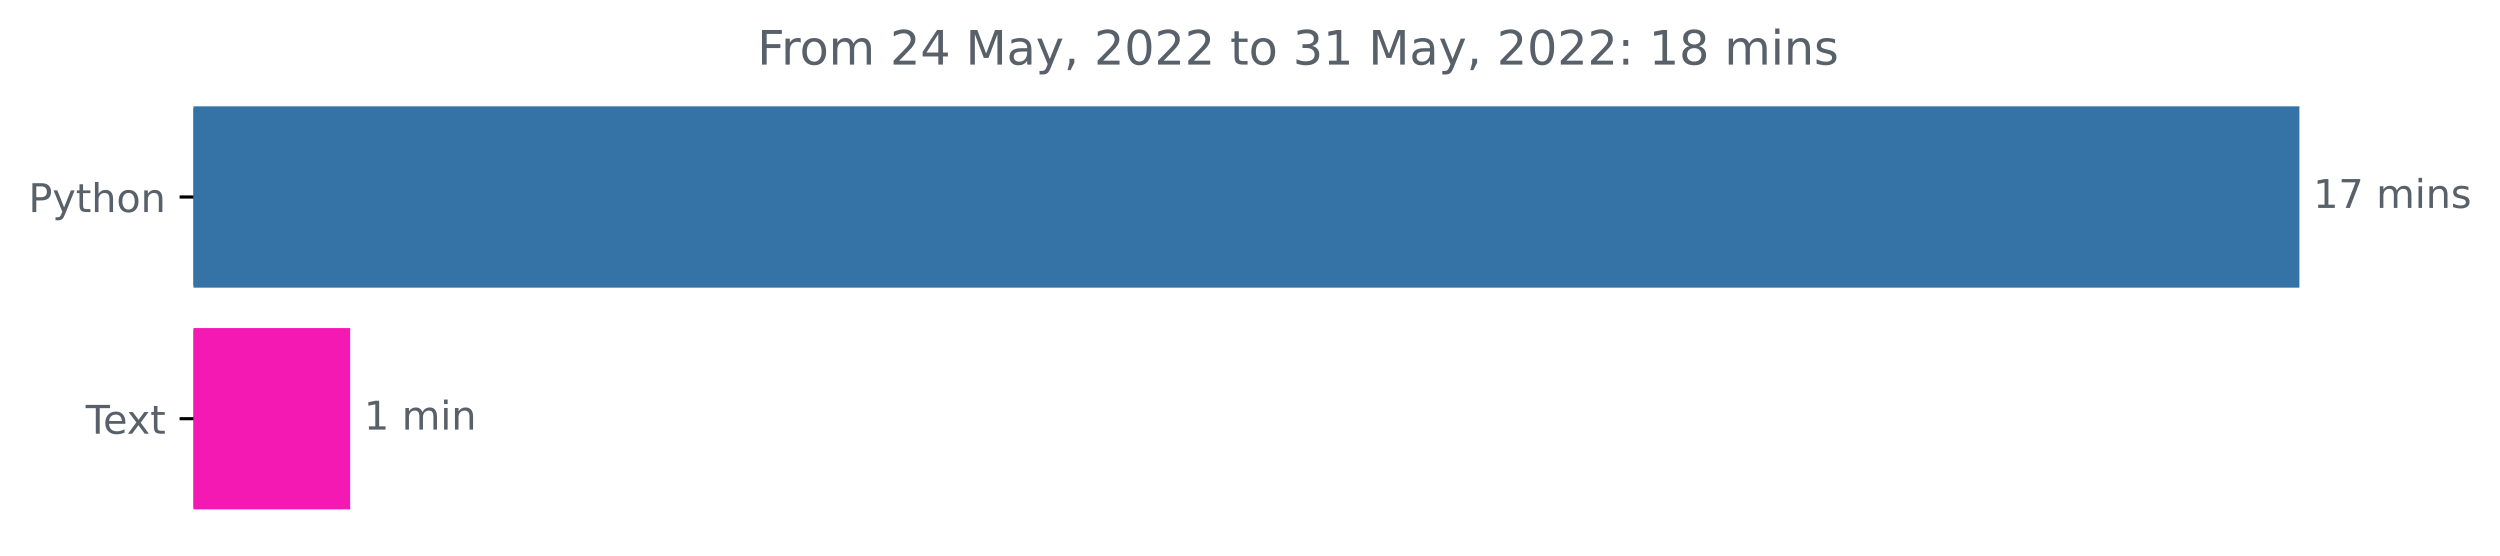
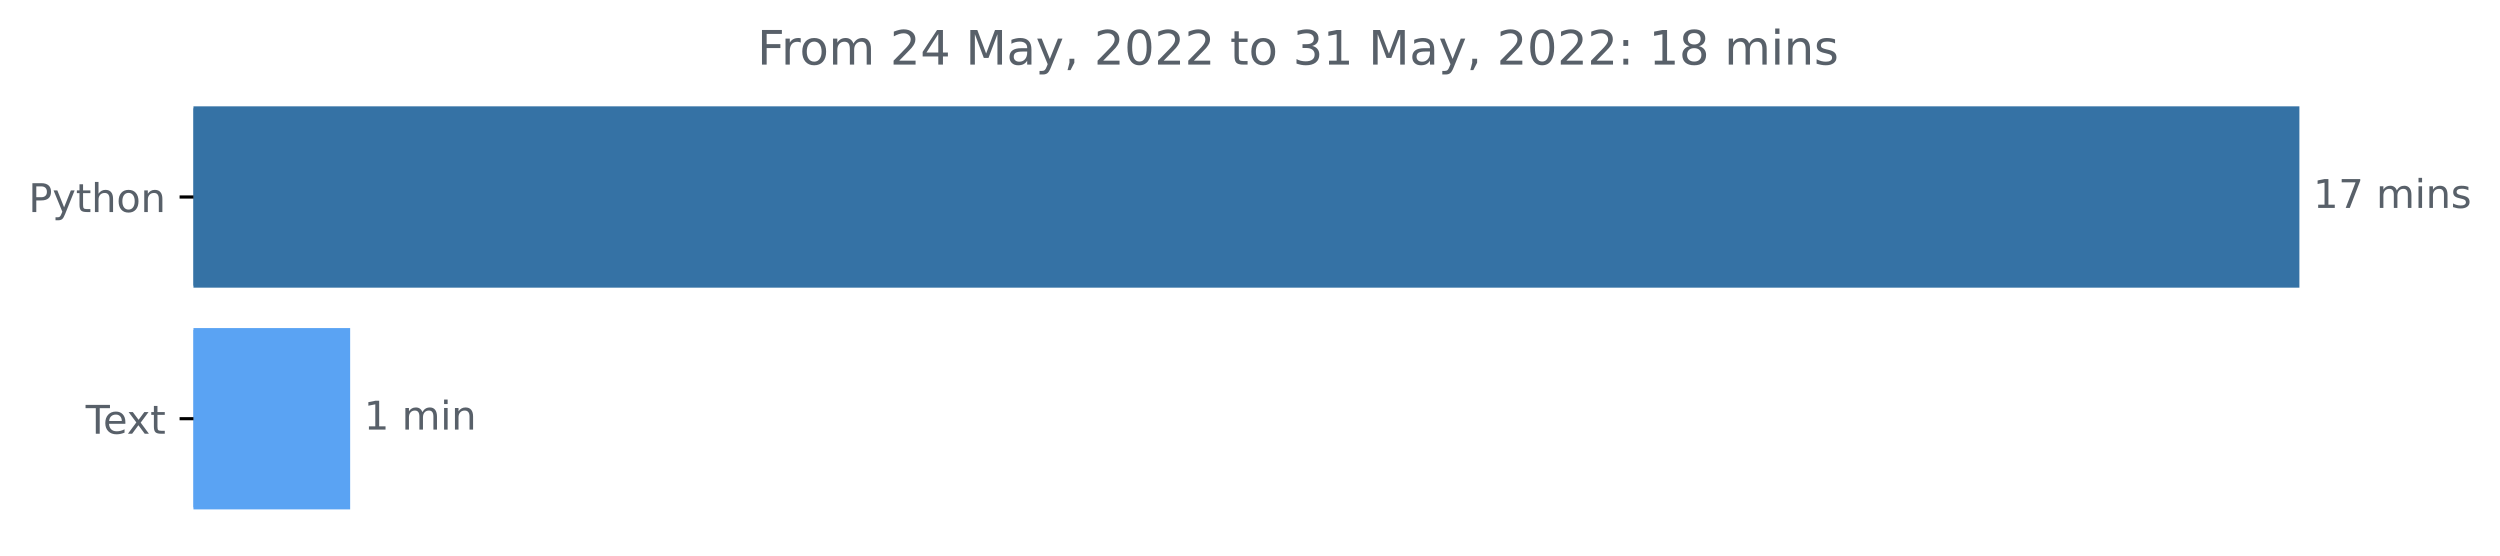
<svg xmlns="http://www.w3.org/2000/svg" xmlns:xlink="http://www.w3.org/1999/xlink" width="631.46pt" height="140.398pt" viewBox="0 0 631.46 140.398" version="1.1">
  <defs>
    <style type="text/css">*{stroke-linejoin: round; stroke-linecap: butt}</style>
  </defs>
  <g id="figure_1">
    <g id="patch_1">
      <path d="M 0 140.398  L 631.46 140.398  L 631.46 0  L 0 0  L 0 140.398  z " style="fill: none" />
    </g>
    <g id="axes_1">
      <g id="patch_2">
-         <path d="M 48.862 27.358  L 580.291 27.358  L 580.291 72.158  L 48.862 72.158  z " clip-path="url(#pf2c16f1cb8)" style="fill: #3572a5; stroke: #3572a5; stroke-linejoin: miter" />
+         <path d="M 48.862 27.358  L 580.291 27.358  L 580.291 72.158  L 48.862 72.158  z " clip-path="url(#pd3aeee032c)" style="fill: #3572a5; stroke: #3572a5; stroke-linejoin: miter" />
      </g>
      <g id="patch_3">
-         <path d="M 48.862 83.358  L 87.942 83.358  L 87.942 128.158  L 48.862 128.158  z " clip-path="url(#pf2c16f1cb8)" style="fill: #f319b2; stroke: #f319b2; stroke-linejoin: miter" />
+         <path d="M 48.862 83.358  L 87.942 83.358  L 87.942 128.158  L 48.862 128.158  z " clip-path="url(#pd3aeee032c)" style="fill: #5aa3f3; stroke: #5aa3f3; stroke-linejoin: miter" />
      </g>
      <g id="matplotlib.axis_1" />
      <g id="matplotlib.axis_2">
        <g id="ytick_1">
          <g id="line2d_1">
            <defs>
-               <path id="me9f3cc581d" d="M 0 0  L -3.5 0  " style="stroke: #000000; stroke-width: 0.8" />
+               <path id="me7bb786cc5" d="M 0 0  L -3.5 0  " style="stroke: #000000; stroke-width: 0.8" />
            </defs>
            <g>
-               <use xlink:href="#me9f3cc581d" x="48.862" y="49.758" style="stroke: #000000; stroke-width: 0.8" />
+               <use xlink:href="#me7bb786cc5" x="48.862" y="49.758" style="stroke: #000000; stroke-width: 0.8" />
            </g>
          </g>
          <g id="text_1">
            <g style="fill: #586069" transform="translate(7.2 53.55734)scale(0.1 -0.1)">
              <defs>
                <path id="DejaVuSans-50" d="M 1259 4147  L 1259 2394  L 2053 2394  Q 2494 2394 2734 2622  Q 2975 2850 2975 3272  Q 2975 3691 2734 3919  Q 2494 4147 2053 4147  L 1259 4147  z M 628 4666  L 2053 4666  Q 2838 4666 3239 4311  Q 3641 3956 3641 3272  Q 3641 2581 3239 2228  Q 2838 1875 2053 1875  L 1259 1875  L 1259 0  L 628 0  L 628 4666  z " transform="scale(0.015625)" />
                <path id="DejaVuSans-79" d="M 2059 -325  Q 1816 -950 1584 -1140  Q 1353 -1331 966 -1331  L 506 -1331  L 506 -850  L 844 -850  Q 1081 -850 1212 -737  Q 1344 -625 1503 -206  L 1606 56  L 191 3500  L 800 3500  L 1894 763  L 2988 3500  L 3597 3500  L 2059 -325  z " transform="scale(0.015625)" />
                <path id="DejaVuSans-74" d="M 1172 4494  L 1172 3500  L 2356 3500  L 2356 3053  L 1172 3053  L 1172 1153  Q 1172 725 1289 603  Q 1406 481 1766 481  L 2356 481  L 2356 0  L 1766 0  Q 1100 0 847 248  Q 594 497 594 1153  L 594 3053  L 172 3053  L 172 3500  L 594 3500  L 594 4494  L 1172 4494  z " transform="scale(0.015625)" />
                <path id="DejaVuSans-68" d="M 3513 2113  L 3513 0  L 2938 0  L 2938 2094  Q 2938 2591 2744 2837  Q 2550 3084 2163 3084  Q 1697 3084 1428 2787  Q 1159 2491 1159 1978  L 1159 0  L 581 0  L 581 4863  L 1159 4863  L 1159 2956  Q 1366 3272 1645 3428  Q 1925 3584 2291 3584  Q 2894 3584 3203 3211  Q 3513 2838 3513 2113  z " transform="scale(0.015625)" />
                <path id="DejaVuSans-6f" d="M 1959 3097  Q 1497 3097 1228 2736  Q 959 2375 959 1747  Q 959 1119 1226 758  Q 1494 397 1959 397  Q 2419 397 2687 759  Q 2956 1122 2956 1747  Q 2956 2369 2687 2733  Q 2419 3097 1959 3097  z M 1959 3584  Q 2709 3584 3137 3096  Q 3566 2609 3566 1747  Q 3566 888 3137 398  Q 2709 -91 1959 -91  Q 1206 -91 779 398  Q 353 888 353 1747  Q 353 2609 779 3096  Q 1206 3584 1959 3584  z " transform="scale(0.015625)" />
                <path id="DejaVuSans-6e" d="M 3513 2113  L 3513 0  L 2938 0  L 2938 2094  Q 2938 2591 2744 2837  Q 2550 3084 2163 3084  Q 1697 3084 1428 2787  Q 1159 2491 1159 1978  L 1159 0  L 581 0  L 581 3500  L 1159 3500  L 1159 2956  Q 1366 3272 1645 3428  Q 1925 3584 2291 3584  Q 2894 3584 3203 3211  Q 3513 2838 3513 2113  z " transform="scale(0.015625)" />
              </defs>
              <use xlink:href="#DejaVuSans-50" />
              <use xlink:href="#DejaVuSans-79" x="60.303" />
              <use xlink:href="#DejaVuSans-74" x="119.482" />
              <use xlink:href="#DejaVuSans-68" x="158.691" />
              <use xlink:href="#DejaVuSans-6f" x="222.07" />
              <use xlink:href="#DejaVuSans-6e" x="283.252" />
            </g>
          </g>
        </g>
        <g id="ytick_2">
          <g id="line2d_2">
            <g>
-               <use xlink:href="#me9f3cc581d" x="48.862" y="105.758" style="stroke: #000000; stroke-width: 0.8" />
+               <use xlink:href="#me7bb786cc5" x="48.862" y="105.758" style="stroke: #000000; stroke-width: 0.8" />
            </g>
          </g>
          <g id="text_2">
            <g style="fill: #586069" transform="translate(21.6375 109.5573)scale(0.1 -0.1)">
              <defs>
                <path id="DejaVuSans-54" d="M -19 4666  L 3928 4666  L 3928 4134  L 2272 4134  L 2272 0  L 1638 0  L 1638 4134  L -19 4134  L -19 4666  z " transform="scale(0.015625)" />
                <path id="DejaVuSans-65" d="M 3597 1894  L 3597 1613  L 953 1613  Q 991 1019 1311 708  Q 1631 397 2203 397  Q 2534 397 2845 478  Q 3156 559 3463 722  L 3463 178  Q 3153 47 2828 -22  Q 2503 -91 2169 -91  Q 1331 -91 842 396  Q 353 884 353 1716  Q 353 2575 817 3079  Q 1281 3584 2069 3584  Q 2775 3584 3186 3129  Q 3597 2675 3597 1894  z M 3022 2063  Q 3016 2534 2758 2815  Q 2500 3097 2075 3097  Q 1594 3097 1305 2825  Q 1016 2553 972 2059  L 3022 2063  z " transform="scale(0.015625)" />
                <path id="DejaVuSans-78" d="M 3513 3500  L 2247 1797  L 3578 0  L 2900 0  L 1881 1375  L 863 0  L 184 0  L 1544 1831  L 300 3500  L 978 3500  L 1906 2253  L 2834 3500  L 3513 3500  z " transform="scale(0.015625)" />
              </defs>
              <use xlink:href="#DejaVuSans-54" />
              <use xlink:href="#DejaVuSans-65" x="44.084" />
              <use xlink:href="#DejaVuSans-78" x="103.857" />
              <use xlink:href="#DejaVuSans-74" x="163.037" />
            </g>
          </g>
        </g>
      </g>
      <g id="text_3">
        <g style="fill: #586069" transform="translate(584.2911 52.5175)scale(0.1 -0.1)">
          <defs>
            <path id="DejaVuSans-31" d="M 794 531  L 1825 531  L 1825 4091  L 703 3866  L 703 4441  L 1819 4666  L 2450 4666  L 2450 531  L 3481 531  L 3481 0  L 794 0  L 794 531  z " transform="scale(0.015625)" />
            <path id="DejaVuSans-37" d="M 525 4666  L 3525 4666  L 3525 4397  L 1831 0  L 1172 0  L 2766 4134  L 525 4134  L 525 4666  z " transform="scale(0.015625)" />
            <path id="DejaVuSans-20" transform="scale(0.015625)" />
            <path id="DejaVuSans-6d" d="M 3328 2828  Q 3544 3216 3844 3400  Q 4144 3584 4550 3584  Q 5097 3584 5394 3201  Q 5691 2819 5691 2113  L 5691 0  L 5113 0  L 5113 2094  Q 5113 2597 4934 2840  Q 4756 3084 4391 3084  Q 3944 3084 3684 2787  Q 3425 2491 3425 1978  L 3425 0  L 2847 0  L 2847 2094  Q 2847 2600 2669 2842  Q 2491 3084 2119 3084  Q 1678 3084 1418 2786  Q 1159 2488 1159 1978  L 1159 0  L 581 0  L 581 3500  L 1159 3500  L 1159 2956  Q 1356 3278 1631 3431  Q 1906 3584 2284 3584  Q 2666 3584 2933 3390  Q 3200 3197 3328 2828  z " transform="scale(0.015625)" />
            <path id="DejaVuSans-69" d="M 603 3500  L 1178 3500  L 1178 0  L 603 0  L 603 3500  z M 603 4863  L 1178 4863  L 1178 4134  L 603 4134  L 603 4863  z " transform="scale(0.015625)" />
            <path id="DejaVuSans-73" d="M 2834 3397  L 2834 2853  Q 2591 2978 2328 3040  Q 2066 3103 1784 3103  Q 1356 3103 1142 2972  Q 928 2841 928 2578  Q 928 2378 1081 2264  Q 1234 2150 1697 2047  L 1894 2003  Q 2506 1872 2764 1633  Q 3022 1394 3022 966  Q 3022 478 2636 193  Q 2250 -91 1575 -91  Q 1294 -91 989 -36  Q 684 19 347 128  L 347 722  Q 666 556 975 473  Q 1284 391 1588 391  Q 1994 391 2212 530  Q 2431 669 2431 922  Q 2431 1156 2273 1281  Q 2116 1406 1581 1522  L 1381 1569  Q 847 1681 609 1914  Q 372 2147 372 2553  Q 372 3047 722 3315  Q 1072 3584 1716 3584  Q 2034 3584 2315 3537  Q 2597 3491 2834 3397  z " transform="scale(0.015625)" />
          </defs>
          <use xlink:href="#DejaVuSans-31" />
          <use xlink:href="#DejaVuSans-37" x="63.623" />
          <use xlink:href="#DejaVuSans-20" x="127.246" />
          <use xlink:href="#DejaVuSans-6d" x="159.033" />
          <use xlink:href="#DejaVuSans-69" x="256.445" />
          <use xlink:href="#DejaVuSans-6e" x="284.229" />
          <use xlink:href="#DejaVuSans-73" x="347.607" />
        </g>
      </g>
      <g id="text_4">
        <g style="fill: #586069" transform="translate(91.94232 108.5175)scale(0.1 -0.1)">
          <use xlink:href="#DejaVuSans-31" />
          <use xlink:href="#DejaVuSans-20" x="63.623" />
          <use xlink:href="#DejaVuSans-6d" x="95.41" />
          <use xlink:href="#DejaVuSans-69" x="192.822" />
          <use xlink:href="#DejaVuSans-6e" x="220.605" />
        </g>
      </g>
      <g id="text_5">
        <g style="fill: #586069" transform="translate(191.2847 16.31812)scale(0.12 -0.12)">
          <defs>
            <path id="DejaVuSans-46" d="M 628 4666  L 3309 4666  L 3309 4134  L 1259 4134  L 1259 2759  L 3109 2759  L 3109 2228  L 1259 2228  L 1259 0  L 628 0  L 628 4666  z " transform="scale(0.015625)" />
            <path id="DejaVuSans-72" d="M 2631 2963  Q 2534 3019 2420 3045  Q 2306 3072 2169 3072  Q 1681 3072 1420 2755  Q 1159 2438 1159 1844  L 1159 0  L 581 0  L 581 3500  L 1159 3500  L 1159 2956  Q 1341 3275 1631 3429  Q 1922 3584 2338 3584  Q 2397 3584 2469 3576  Q 2541 3569 2628 3553  L 2631 2963  z " transform="scale(0.015625)" />
            <path id="DejaVuSans-32" d="M 1228 531  L 3431 531  L 3431 0  L 469 0  L 469 531  Q 828 903 1448 1529  Q 2069 2156 2228 2338  Q 2531 2678 2651 2914  Q 2772 3150 2772 3378  Q 2772 3750 2511 3984  Q 2250 4219 1831 4219  Q 1534 4219 1204 4116  Q 875 4013 500 3803  L 500 4441  Q 881 4594 1212 4672  Q 1544 4750 1819 4750  Q 2544 4750 2975 4387  Q 3406 4025 3406 3419  Q 3406 3131 3298 2873  Q 3191 2616 2906 2266  Q 2828 2175 2409 1742  Q 1991 1309 1228 531  z " transform="scale(0.015625)" />
            <path id="DejaVuSans-34" d="M 2419 4116  L 825 1625  L 2419 1625  L 2419 4116  z M 2253 4666  L 3047 4666  L 3047 1625  L 3713 1625  L 3713 1100  L 3047 1100  L 3047 0  L 2419 0  L 2419 1100  L 313 1100  L 313 1709  L 2253 4666  z " transform="scale(0.015625)" />
            <path id="DejaVuSans-4d" d="M 628 4666  L 1569 4666  L 2759 1491  L 3956 4666  L 4897 4666  L 4897 0  L 4281 0  L 4281 4097  L 3078 897  L 2444 897  L 1241 4097  L 1241 0  L 628 0  L 628 4666  z " transform="scale(0.015625)" />
            <path id="DejaVuSans-61" d="M 2194 1759  Q 1497 1759 1228 1600  Q 959 1441 959 1056  Q 959 750 1161 570  Q 1363 391 1709 391  Q 2188 391 2477 730  Q 2766 1069 2766 1631  L 2766 1759  L 2194 1759  z M 3341 1997  L 3341 0  L 2766 0  L 2766 531  Q 2569 213 2275 61  Q 1981 -91 1556 -91  Q 1019 -91 701 211  Q 384 513 384 1019  Q 384 1609 779 1909  Q 1175 2209 1959 2209  L 2766 2209  L 2766 2266  Q 2766 2663 2505 2880  Q 2244 3097 1772 3097  Q 1472 3097 1187 3025  Q 903 2953 641 2809  L 641 3341  Q 956 3463 1253 3523  Q 1550 3584 1831 3584  Q 2591 3584 2966 3190  Q 3341 2797 3341 1997  z " transform="scale(0.015625)" />
            <path id="DejaVuSans-2c" d="M 750 794  L 1409 794  L 1409 256  L 897 -744  L 494 -744  L 750 256  L 750 794  z " transform="scale(0.015625)" />
            <path id="DejaVuSans-30" d="M 2034 4250  Q 1547 4250 1301 3770  Q 1056 3291 1056 2328  Q 1056 1369 1301 889  Q 1547 409 2034 409  Q 2525 409 2770 889  Q 3016 1369 3016 2328  Q 3016 3291 2770 3770  Q 2525 4250 2034 4250  z M 2034 4750  Q 2819 4750 3233 4129  Q 3647 3509 3647 2328  Q 3647 1150 3233 529  Q 2819 -91 2034 -91  Q 1250 -91 836 529  Q 422 1150 422 2328  Q 422 3509 836 4129  Q 1250 4750 2034 4750  z " transform="scale(0.015625)" />
            <path id="DejaVuSans-33" d="M 2597 2516  Q 3050 2419 3304 2112  Q 3559 1806 3559 1356  Q 3559 666 3084 287  Q 2609 -91 1734 -91  Q 1441 -91 1130 -33  Q 819 25 488 141  L 488 750  Q 750 597 1062 519  Q 1375 441 1716 441  Q 2309 441 2620 675  Q 2931 909 2931 1356  Q 2931 1769 2642 2001  Q 2353 2234 1838 2234  L 1294 2234  L 1294 2753  L 1863 2753  Q 2328 2753 2575 2939  Q 2822 3125 2822 3475  Q 2822 3834 2567 4026  Q 2313 4219 1838 4219  Q 1578 4219 1281 4162  Q 984 4106 628 3988  L 628 4550  Q 988 4650 1302 4700  Q 1616 4750 1894 4750  Q 2613 4750 3031 4423  Q 3450 4097 3450 3541  Q 3450 3153 3228 2886  Q 3006 2619 2597 2516  z " transform="scale(0.015625)" />
            <path id="DejaVuSans-3a" d="M 750 794  L 1409 794  L 1409 0  L 750 0  L 750 794  z M 750 3309  L 1409 3309  L 1409 2516  L 750 2516  L 750 3309  z " transform="scale(0.015625)" />
            <path id="DejaVuSans-38" d="M 2034 2216  Q 1584 2216 1326 1975  Q 1069 1734 1069 1313  Q 1069 891 1326 650  Q 1584 409 2034 409  Q 2484 409 2743 651  Q 3003 894 3003 1313  Q 3003 1734 2745 1975  Q 2488 2216 2034 2216  z M 1403 2484  Q 997 2584 770 2862  Q 544 3141 544 3541  Q 544 4100 942 4425  Q 1341 4750 2034 4750  Q 2731 4750 3128 4425  Q 3525 4100 3525 3541  Q 3525 3141 3298 2862  Q 3072 2584 2669 2484  Q 3125 2378 3379 2068  Q 3634 1759 3634 1313  Q 3634 634 3220 271  Q 2806 -91 2034 -91  Q 1263 -91 848 271  Q 434 634 434 1313  Q 434 1759 690 2068  Q 947 2378 1403 2484  z M 1172 3481  Q 1172 3119 1398 2916  Q 1625 2713 2034 2713  Q 2441 2713 2670 2916  Q 2900 3119 2900 3481  Q 2900 3844 2670 4047  Q 2441 4250 2034 4250  Q 1625 4250 1398 4047  Q 1172 3844 1172 3481  z " transform="scale(0.015625)" />
          </defs>
          <use xlink:href="#DejaVuSans-46" />
          <use xlink:href="#DejaVuSans-72" x="50.27" />
          <use xlink:href="#DejaVuSans-6f" x="89.133" />
          <use xlink:href="#DejaVuSans-6d" x="150.314" />
          <use xlink:href="#DejaVuSans-20" x="247.727" />
          <use xlink:href="#DejaVuSans-32" x="279.514" />
          <use xlink:href="#DejaVuSans-34" x="343.137" />
          <use xlink:href="#DejaVuSans-20" x="406.76" />
          <use xlink:href="#DejaVuSans-4d" x="438.547" />
          <use xlink:href="#DejaVuSans-61" x="524.826" />
          <use xlink:href="#DejaVuSans-79" x="586.105" />
          <use xlink:href="#DejaVuSans-2c" x="645.285" />
          <use xlink:href="#DejaVuSans-20" x="677.072" />
          <use xlink:href="#DejaVuSans-32" x="708.859" />
          <use xlink:href="#DejaVuSans-30" x="772.482" />
          <use xlink:href="#DejaVuSans-32" x="836.105" />
          <use xlink:href="#DejaVuSans-32" x="899.729" />
          <use xlink:href="#DejaVuSans-20" x="963.352" />
          <use xlink:href="#DejaVuSans-74" x="995.139" />
          <use xlink:href="#DejaVuSans-6f" x="1034.348" />
          <use xlink:href="#DejaVuSans-20" x="1095.529" />
          <use xlink:href="#DejaVuSans-33" x="1127.316" />
          <use xlink:href="#DejaVuSans-31" x="1190.939" />
          <use xlink:href="#DejaVuSans-20" x="1254.562" />
          <use xlink:href="#DejaVuSans-4d" x="1286.35" />
          <use xlink:href="#DejaVuSans-61" x="1372.629" />
          <use xlink:href="#DejaVuSans-79" x="1433.908" />
          <use xlink:href="#DejaVuSans-2c" x="1493.088" />
          <use xlink:href="#DejaVuSans-20" x="1524.875" />
          <use xlink:href="#DejaVuSans-32" x="1556.662" />
          <use xlink:href="#DejaVuSans-30" x="1620.285" />
          <use xlink:href="#DejaVuSans-32" x="1683.908" />
          <use xlink:href="#DejaVuSans-32" x="1747.531" />
          <use xlink:href="#DejaVuSans-3a" x="1811.154" />
          <use xlink:href="#DejaVuSans-20" x="1844.846" />
          <use xlink:href="#DejaVuSans-31" x="1876.633" />
          <use xlink:href="#DejaVuSans-38" x="1940.256" />
          <use xlink:href="#DejaVuSans-20" x="2003.879" />
          <use xlink:href="#DejaVuSans-6d" x="2035.666" />
          <use xlink:href="#DejaVuSans-69" x="2133.078" />
          <use xlink:href="#DejaVuSans-6e" x="2160.861" />
          <use xlink:href="#DejaVuSans-73" x="2224.24" />
        </g>
      </g>
    </g>
  </g>
  <defs>
-     <clipPath id="pf2c16f1cb8">
+     <clipPath id="pd3aeee032c">
      <rect x="48.862" y="22.318" width="558" height="110.88" />
    </clipPath>
  </defs>
</svg>
